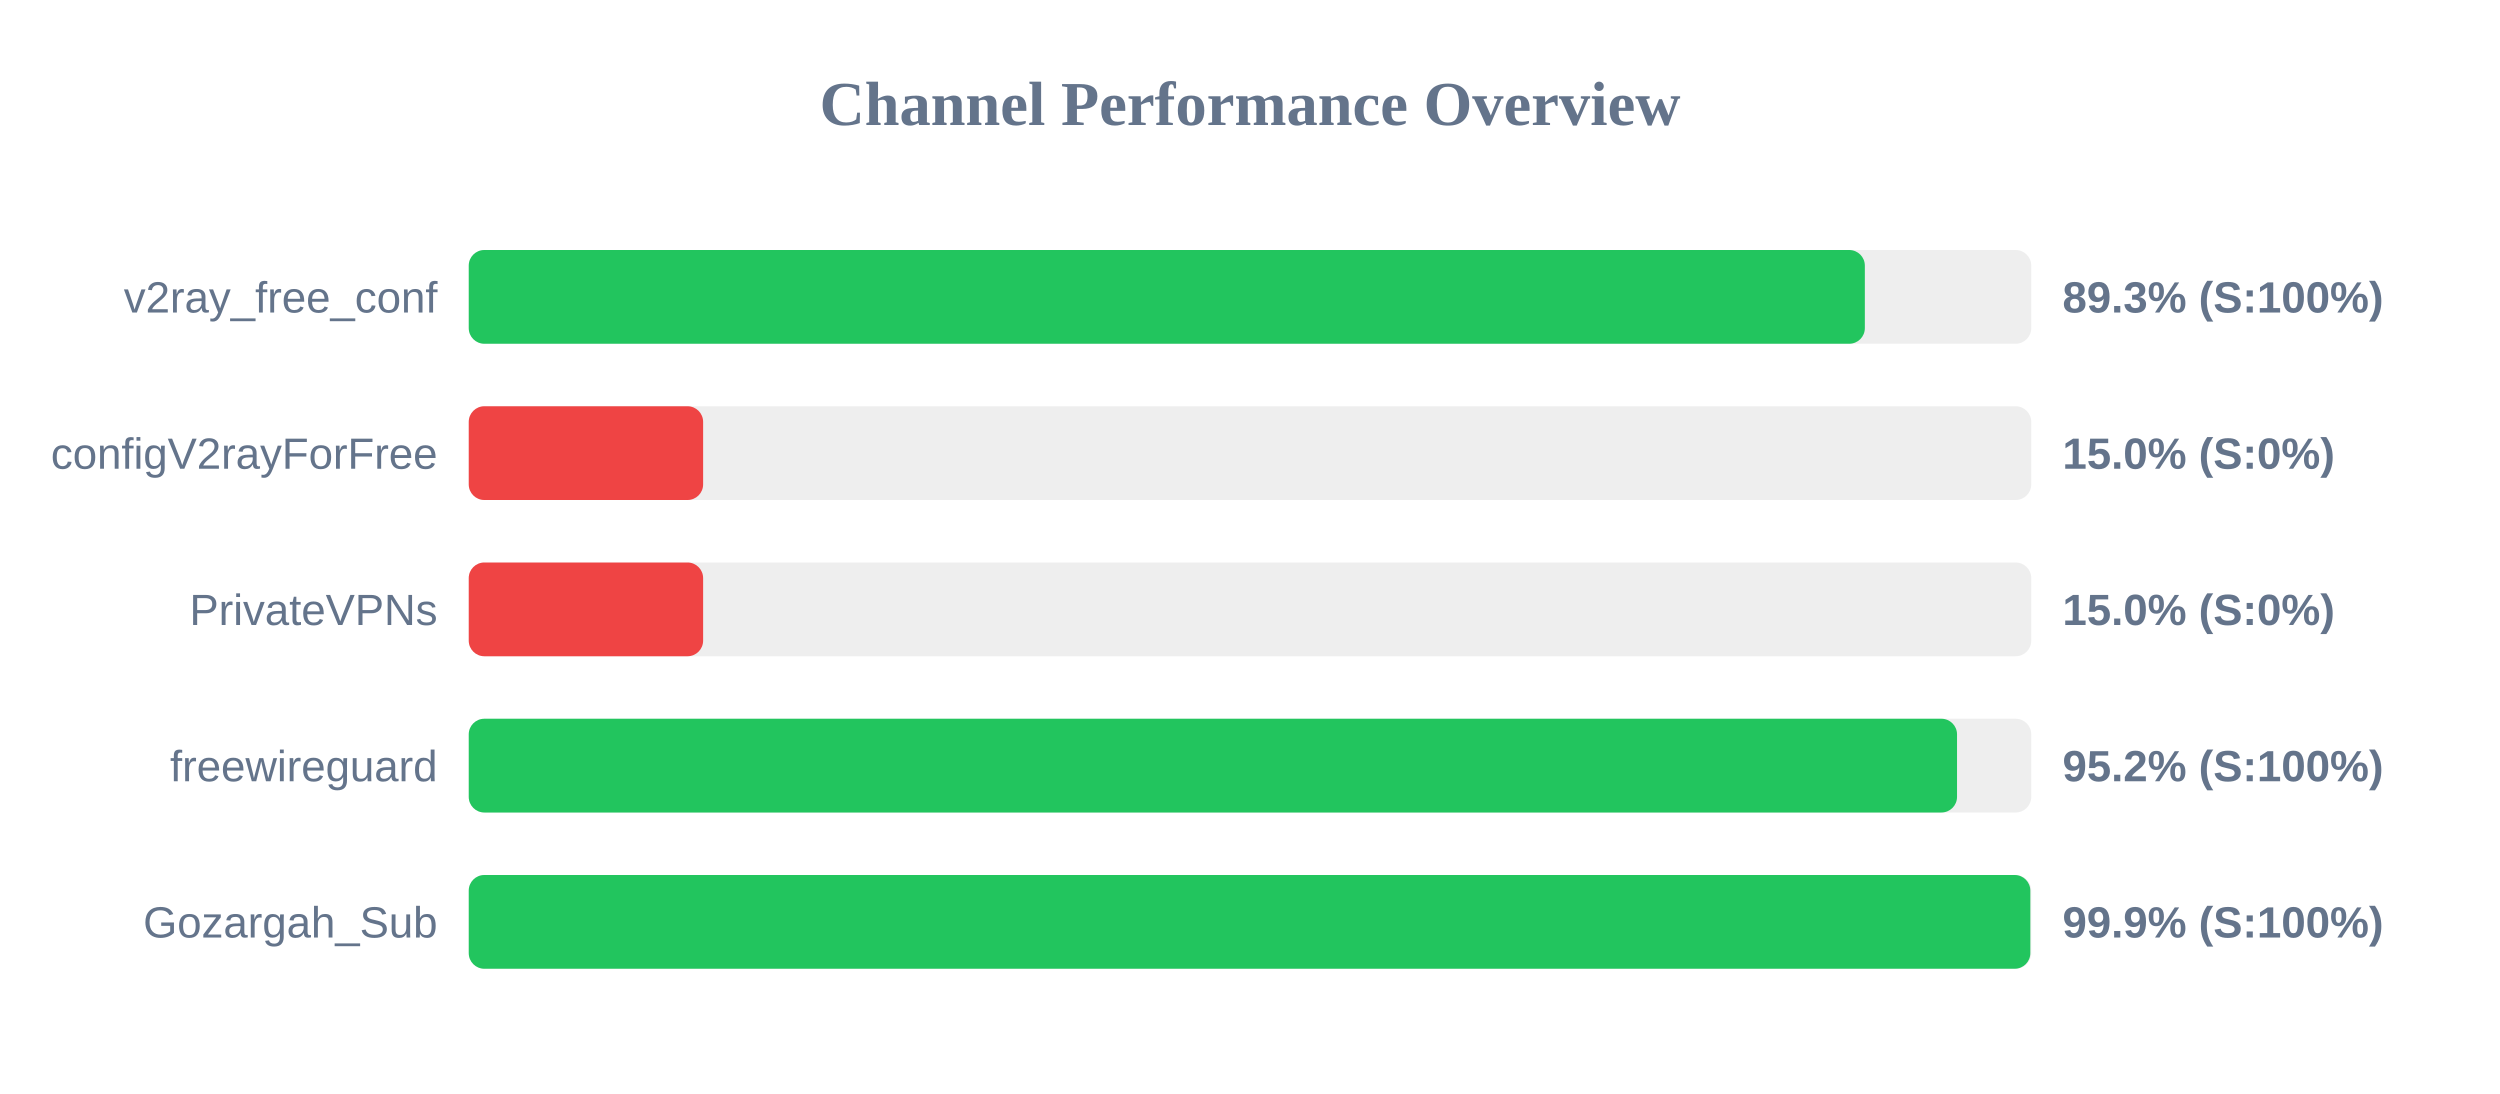
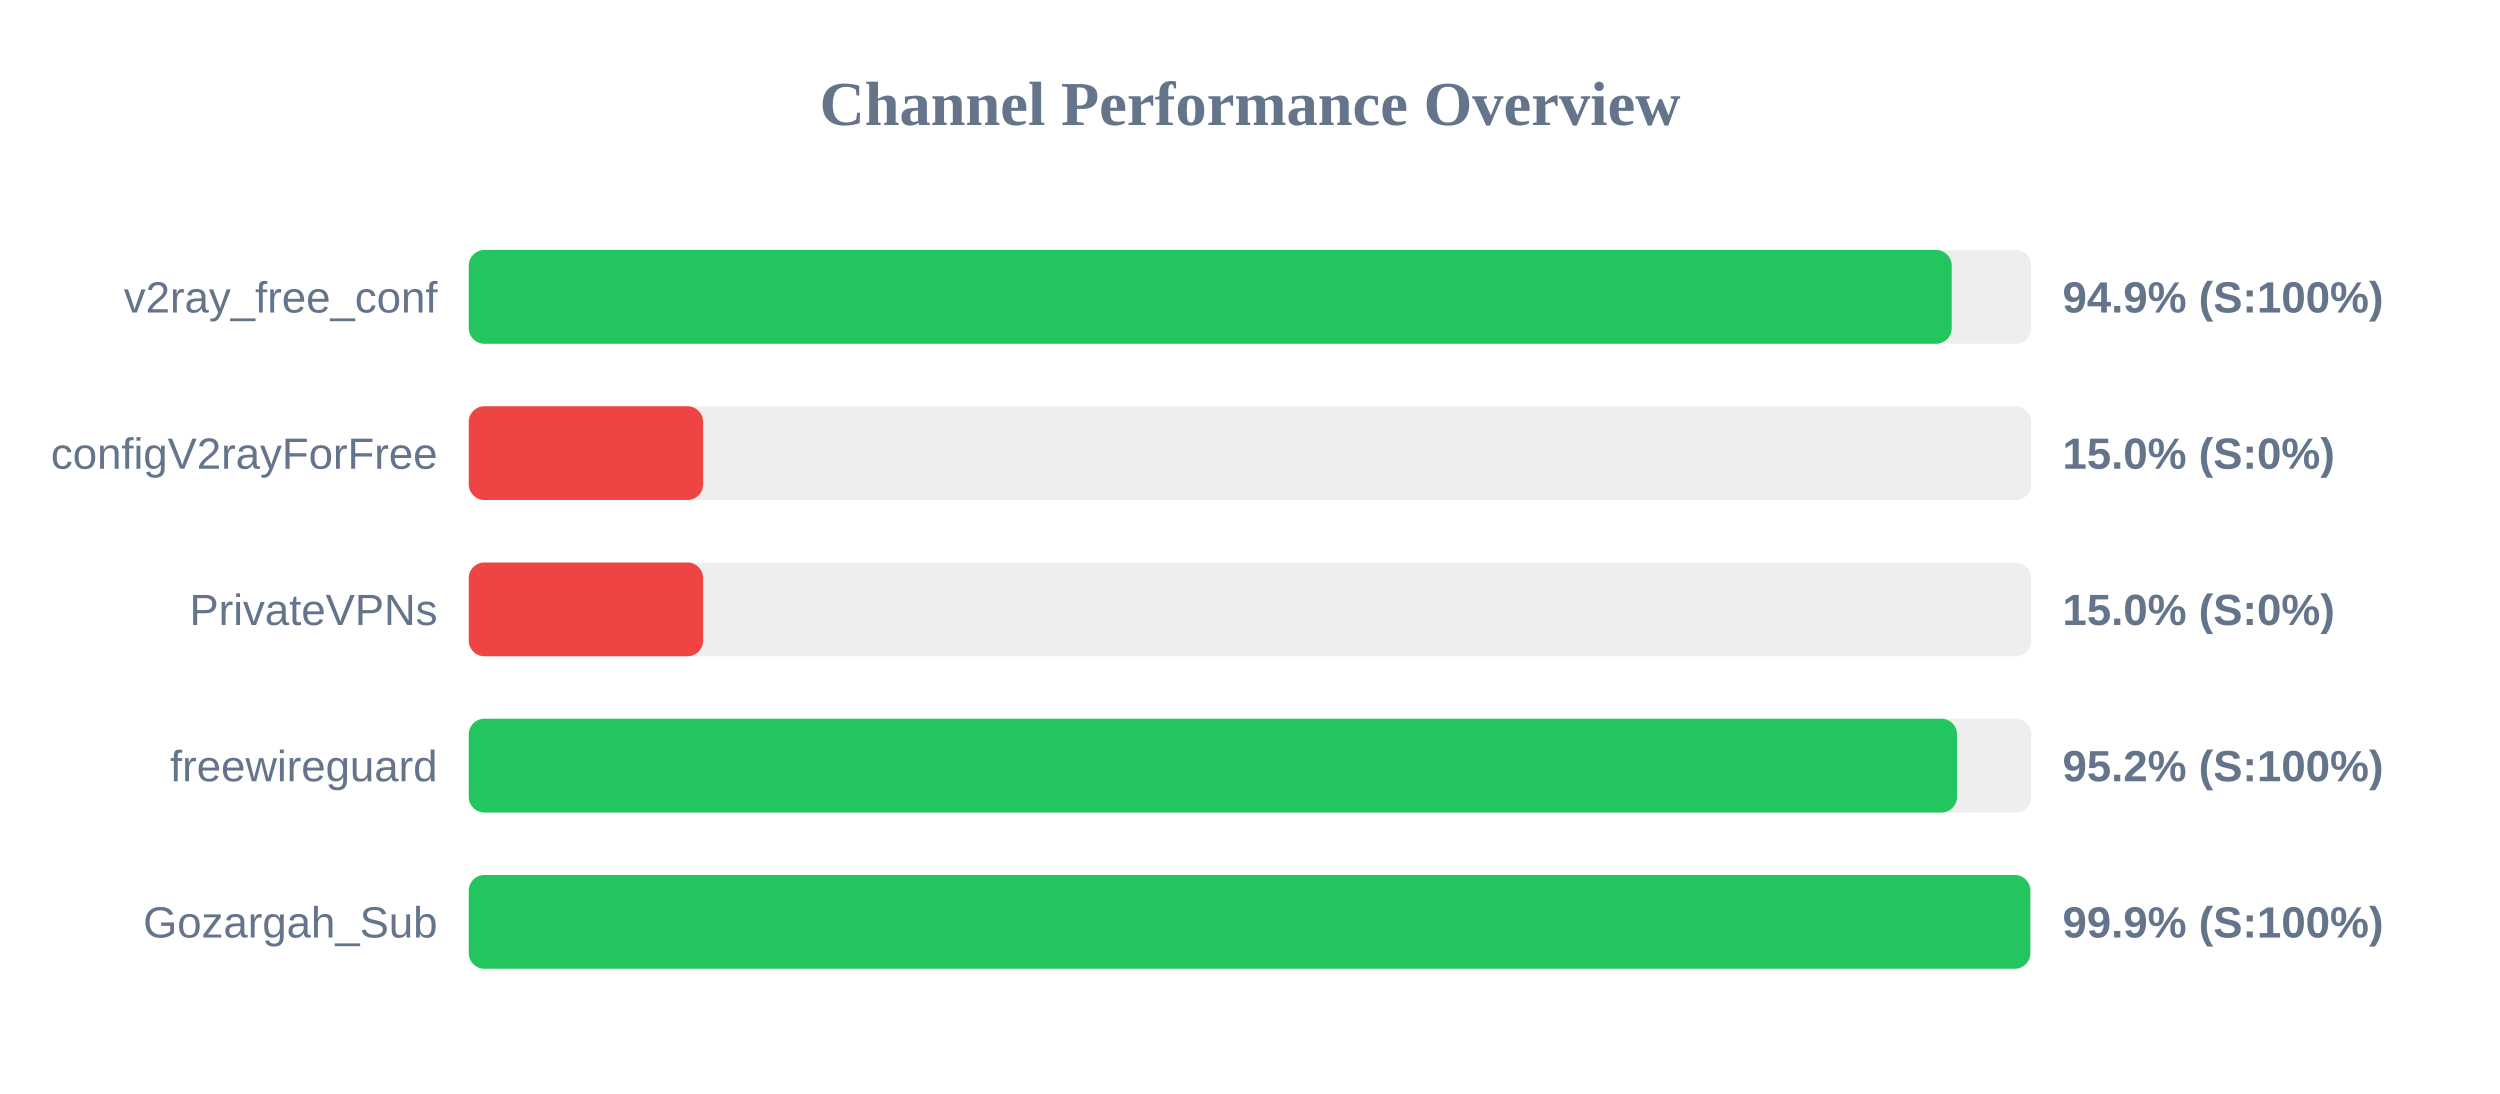
<svg xmlns="http://www.w3.org/2000/svg" width="800" height="350" version="1.1">
  <style>
        .row { font: 14px Arial; fill: #64748b; }
        .score { font: bold 14px Arial; fill: #64748b; }
    </style>
  <text x="400" y="40" text-anchor="middle" font-size="20px" font-weight="bold" fill="#64748b">Channel Performance Overview</text>
  <rect x="150" y="80" width="500" height="30" fill="#eee" rx="5" />
-   <rect x="150" y="80" width="446.75" height="30" fill="#22c55e" rx="5" />
+   <rect x="150" y="80" width="474.55" height="30" fill="#22c55e" rx="5" />
  <text x="140" y="100" text-anchor="end" class="row">v2ray_free_conf</text>
-   <text x="660" y="100" text-anchor="start" class="score">89.3% (S:100%)</text>
+   <text x="660" y="100" text-anchor="start" class="score">94.9% (S:100%)</text>
  <rect x="150" y="130" width="500" height="30" fill="#eee" rx="5" />
  <rect x="150" y="130" width="75.0" height="30" fill="#ef4444" rx="5" />
  <text x="140" y="150" text-anchor="end" class="row">configV2rayForFree</text>
  <text x="660" y="150" text-anchor="start" class="score">15.0% (S:0%)</text>
  <rect x="150" y="180" width="500" height="30" fill="#eee" rx="5" />
  <rect x="150" y="180" width="75.0" height="30" fill="#ef4444" rx="5" />
  <text x="140" y="200" text-anchor="end" class="row">PrivateVPNs</text>
  <text x="660" y="200" text-anchor="start" class="score">15.0% (S:0%)</text>
  <rect x="150" y="230" width="500" height="30" fill="#eee" rx="5" />
  <rect x="150" y="230" width="476.25" height="30" fill="#22c55e" rx="5" />
  <text x="140" y="250" text-anchor="end" class="row">freewireguard</text>
  <text x="660" y="250" text-anchor="start" class="score">95.2% (S:100%)</text>
  <rect x="150" y="280" width="500" height="30" fill="#eee" rx="5" />
  <rect x="150" y="280" width="499.7" height="30" fill="#22c55e" rx="5" />
  <text x="140" y="300" text-anchor="end" class="row">Gozargah_Sub</text>
  <text x="660" y="300" text-anchor="start" class="score">99.9% (S:100%)</text>
</svg>
